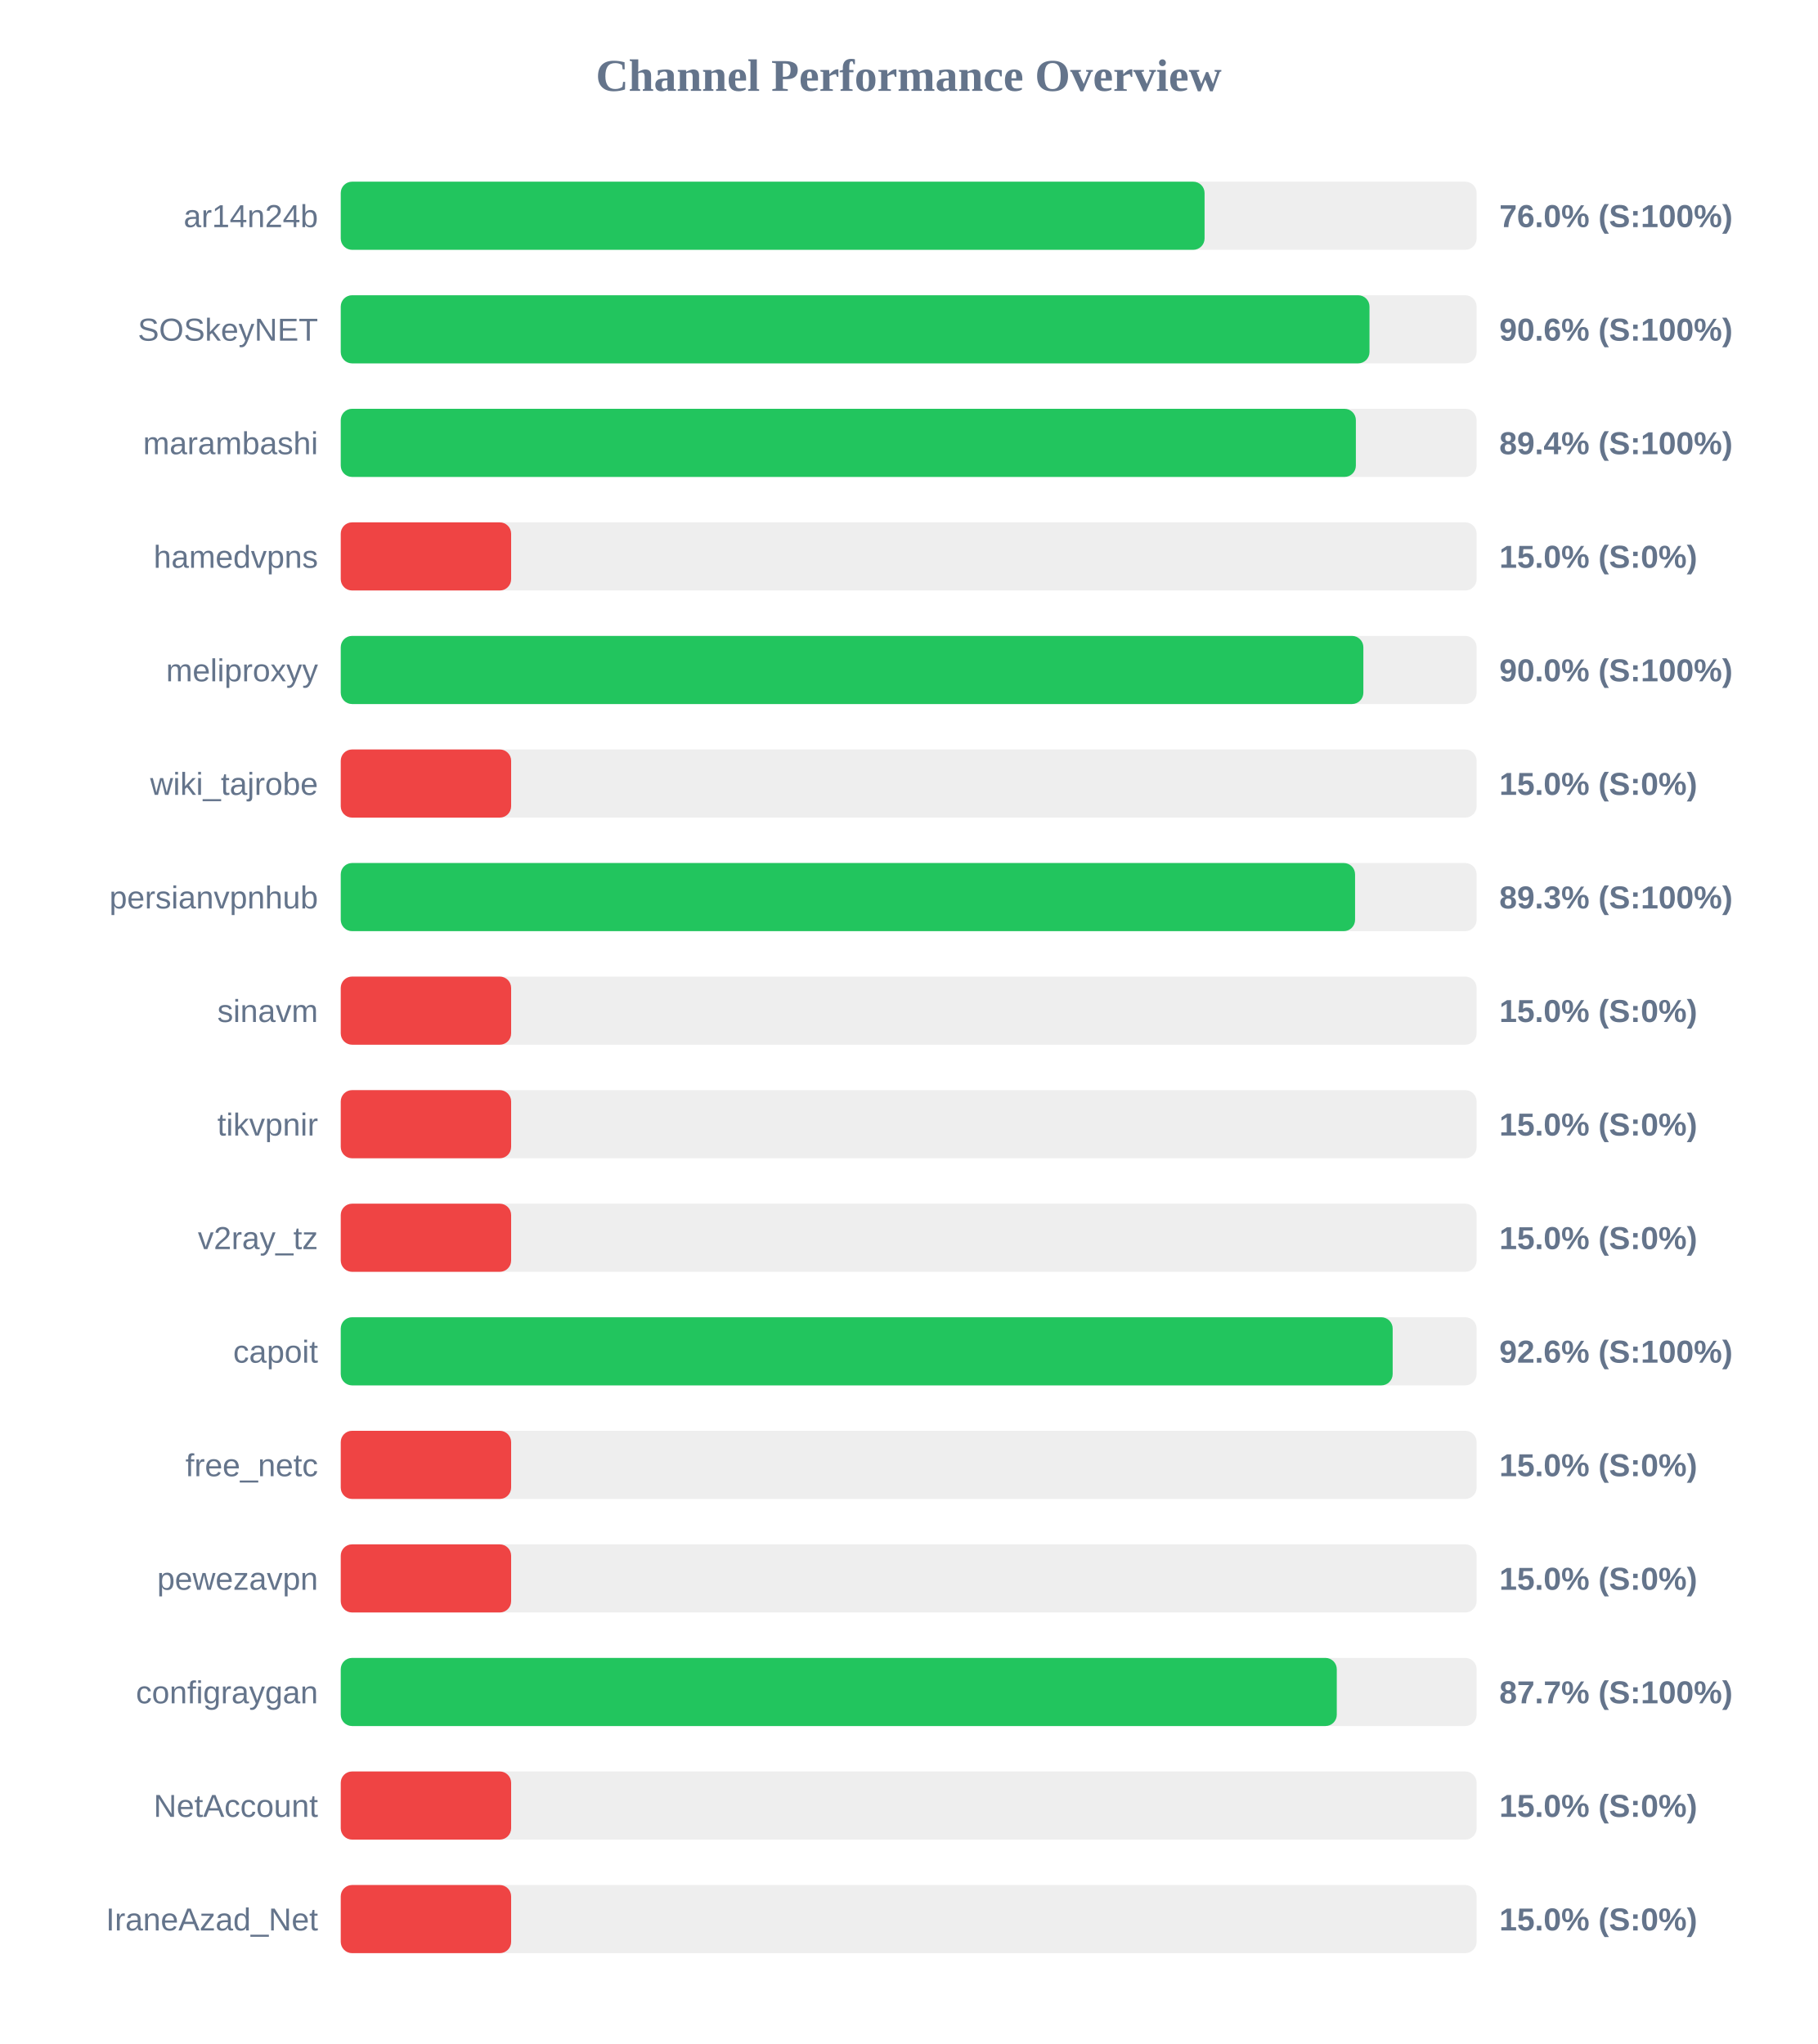
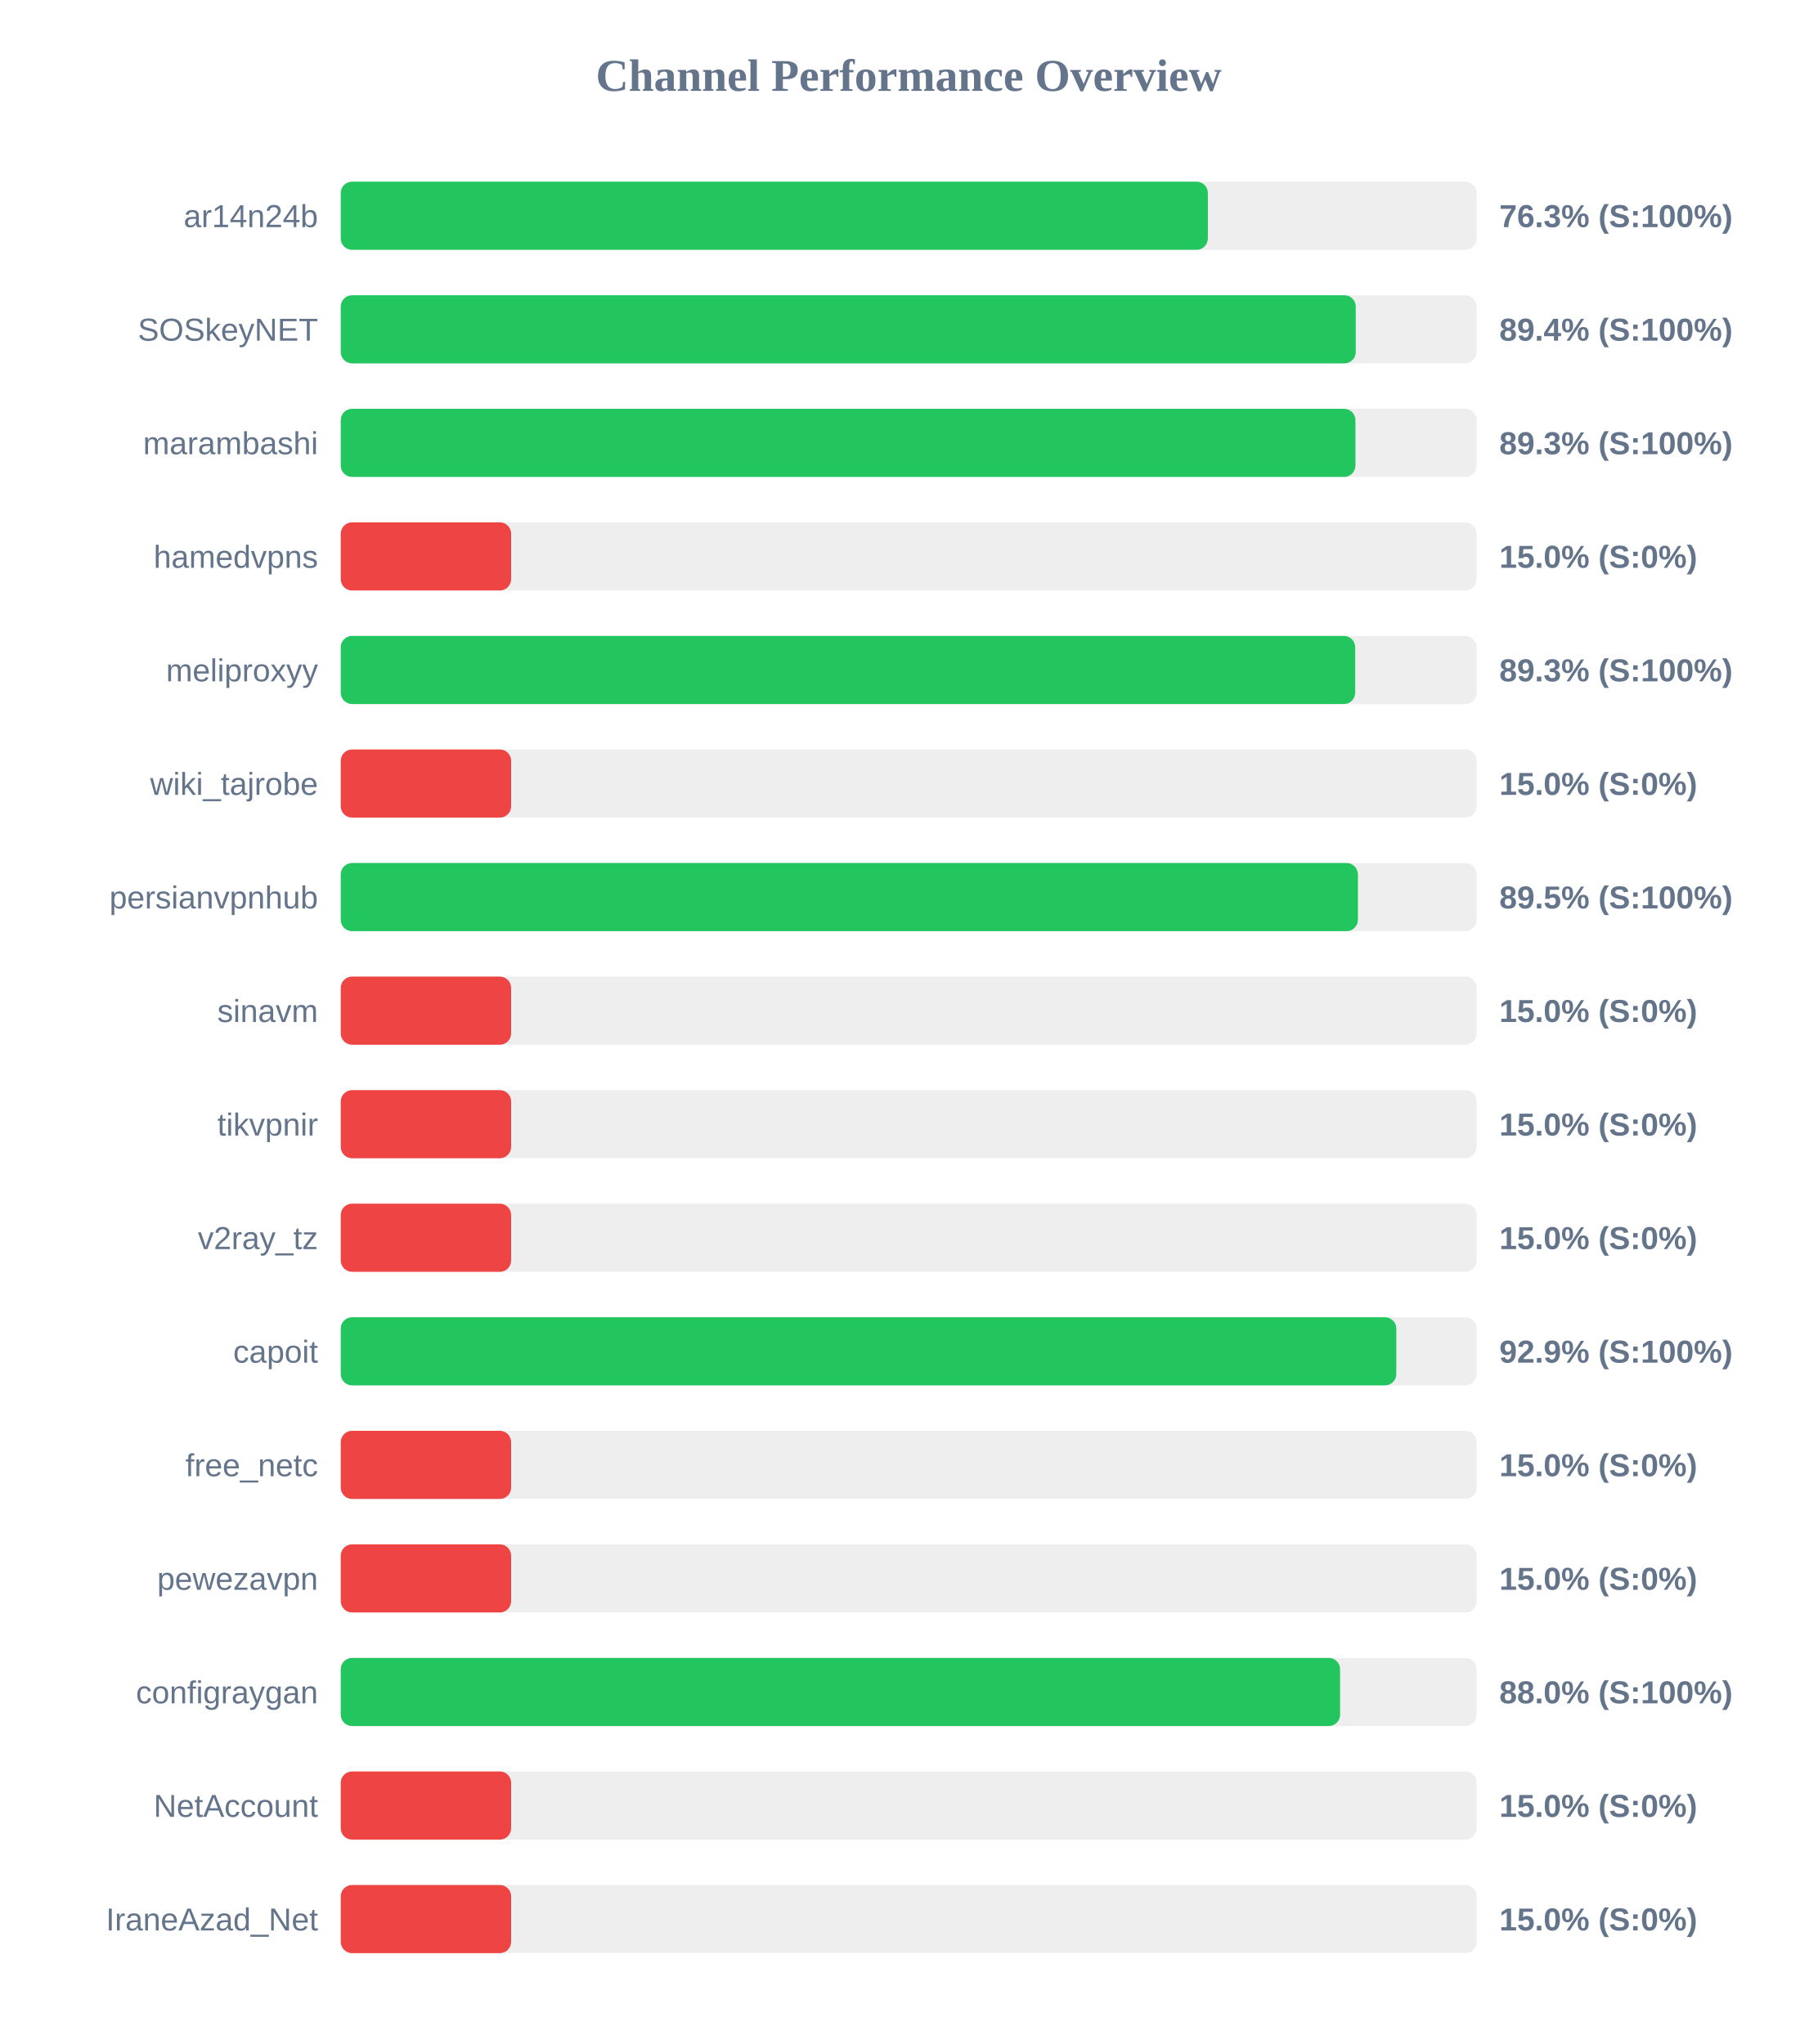
<svg xmlns="http://www.w3.org/2000/svg" width="800" height="900" version="1.1">
  <style>
        .row { font: 14px Arial; fill: #64748b; }
        .score { font: bold 14px Arial; fill: #64748b; }
    </style>
  <text x="400" y="40" text-anchor="middle" font-size="20px" font-weight="bold" fill="#64748b">Channel Performance Overview</text>
  <rect x="150" y="80" width="500" height="30" fill="#eee" rx="5" />
-   <rect x="150" y="80" width="380.25" height="30" fill="#22c55e" rx="5" />
+   <rect x="150" y="80" width="381.7" height="30" fill="#22c55e" rx="5" />
  <text x="140" y="100" text-anchor="end" class="row">ar14n24b</text>
-   <text x="660" y="100" text-anchor="start" class="score">76.0% (S:100%)</text>
+   <text x="660" y="100" text-anchor="start" class="score">76.3% (S:100%)</text>
  <rect x="150" y="130" width="500" height="30" fill="#eee" rx="5" />
-   <rect x="150" y="130" width="452.85" height="30" fill="#22c55e" rx="5" />
+   <rect x="150" y="130" width="446.8" height="30" fill="#22c55e" rx="5" />
  <text x="140" y="150" text-anchor="end" class="row">SOSkeyNET</text>
-   <text x="660" y="150" text-anchor="start" class="score">90.6% (S:100%)</text>
+   <text x="660" y="150" text-anchor="start" class="score">89.4% (S:100%)</text>
  <rect x="150" y="180" width="500" height="30" fill="#eee" rx="5" />
-   <rect x="150" y="180" width="446.85" height="30" fill="#22c55e" rx="5" />
+   <rect x="150" y="180" width="446.65" height="30" fill="#22c55e" rx="5" />
  <text x="140" y="200" text-anchor="end" class="row">marambashi</text>
-   <text x="660" y="200" text-anchor="start" class="score">89.4% (S:100%)</text>
+   <text x="660" y="200" text-anchor="start" class="score">89.3% (S:100%)</text>
  <rect x="150" y="230" width="500" height="30" fill="#eee" rx="5" />
  <rect x="150" y="230" width="75.0" height="30" fill="#ef4444" rx="5" />
  <text x="140" y="250" text-anchor="end" class="row">hamedvpns</text>
  <text x="660" y="250" text-anchor="start" class="score">15.0% (S:0%)</text>
  <rect x="150" y="280" width="500" height="30" fill="#eee" rx="5" />
-   <rect x="150" y="280" width="450.15" height="30" fill="#22c55e" rx="5" />
+   <rect x="150" y="280" width="446.55" height="30" fill="#22c55e" rx="5" />
  <text x="140" y="300" text-anchor="end" class="row">meliproxyy</text>
-   <text x="660" y="300" text-anchor="start" class="score">90.0% (S:100%)</text>
+   <text x="660" y="300" text-anchor="start" class="score">89.3% (S:100%)</text>
  <rect x="150" y="330" width="500" height="30" fill="#eee" rx="5" />
  <rect x="150" y="330" width="75.0" height="30" fill="#ef4444" rx="5" />
  <text x="140" y="350" text-anchor="end" class="row">wiki_tajrobe</text>
  <text x="660" y="350" text-anchor="start" class="score">15.0% (S:0%)</text>
  <rect x="150" y="380" width="500" height="30" fill="#eee" rx="5" />
-   <rect x="150" y="380" width="446.5" height="30" fill="#22c55e" rx="5" />
+   <rect x="150" y="380" width="447.75" height="30" fill="#22c55e" rx="5" />
  <text x="140" y="400" text-anchor="end" class="row">persianvpnhub</text>
-   <text x="660" y="400" text-anchor="start" class="score">89.3% (S:100%)</text>
+   <text x="660" y="400" text-anchor="start" class="score">89.5% (S:100%)</text>
  <rect x="150" y="430" width="500" height="30" fill="#eee" rx="5" />
  <rect x="150" y="430" width="75.0" height="30" fill="#ef4444" rx="5" />
  <text x="140" y="450" text-anchor="end" class="row">sinavm</text>
  <text x="660" y="450" text-anchor="start" class="score">15.0% (S:0%)</text>
  <rect x="150" y="480" width="500" height="30" fill="#eee" rx="5" />
  <rect x="150" y="480" width="75.0" height="30" fill="#ef4444" rx="5" />
  <text x="140" y="500" text-anchor="end" class="row">tikvpnir</text>
  <text x="660" y="500" text-anchor="start" class="score">15.0% (S:0%)</text>
  <rect x="150" y="530" width="500" height="30" fill="#eee" rx="5" />
  <rect x="150" y="530" width="75.0" height="30" fill="#ef4444" rx="5" />
  <text x="140" y="550" text-anchor="end" class="row">v2ray_tz</text>
  <text x="660" y="550" text-anchor="start" class="score">15.0% (S:0%)</text>
  <rect x="150" y="580" width="500" height="30" fill="#eee" rx="5" />
-   <rect x="150" y="580" width="463.05" height="30" fill="#22c55e" rx="5" />
+   <rect x="150" y="580" width="464.65" height="30" fill="#22c55e" rx="5" />
  <text x="140" y="600" text-anchor="end" class="row">capoit</text>
-   <text x="660" y="600" text-anchor="start" class="score">92.6% (S:100%)</text>
+   <text x="660" y="600" text-anchor="start" class="score">92.9% (S:100%)</text>
  <rect x="150" y="630" width="500" height="30" fill="#eee" rx="5" />
  <rect x="150" y="630" width="75.0" height="30" fill="#ef4444" rx="5" />
  <text x="140" y="650" text-anchor="end" class="row">free_netc</text>
  <text x="660" y="650" text-anchor="start" class="score">15.0% (S:0%)</text>
  <rect x="150" y="680" width="500" height="30" fill="#eee" rx="5" />
  <rect x="150" y="680" width="75.0" height="30" fill="#ef4444" rx="5" />
  <text x="140" y="700" text-anchor="end" class="row">pewezavpn</text>
  <text x="660" y="700" text-anchor="start" class="score">15.0% (S:0%)</text>
  <rect x="150" y="730" width="500" height="30" fill="#eee" rx="5" />
-   <rect x="150" y="730" width="438.45" height="30" fill="#22c55e" rx="5" />
+   <rect x="150" y="730" width="439.9" height="30" fill="#22c55e" rx="5" />
  <text x="140" y="750" text-anchor="end" class="row">configraygan</text>
-   <text x="660" y="750" text-anchor="start" class="score">87.7% (S:100%)</text>
+   <text x="660" y="750" text-anchor="start" class="score">88.0% (S:100%)</text>
  <rect x="150" y="780" width="500" height="30" fill="#eee" rx="5" />
  <rect x="150" y="780" width="75.0" height="30" fill="#ef4444" rx="5" />
  <text x="140" y="800" text-anchor="end" class="row">NetAccount</text>
  <text x="660" y="800" text-anchor="start" class="score">15.0% (S:0%)</text>
  <rect x="150" y="830" width="500" height="30" fill="#eee" rx="5" />
  <rect x="150" y="830" width="75.0" height="30" fill="#ef4444" rx="5" />
  <text x="140" y="850" text-anchor="end" class="row">IraneAzad_Net</text>
  <text x="660" y="850" text-anchor="start" class="score">15.0% (S:0%)</text>
</svg>
